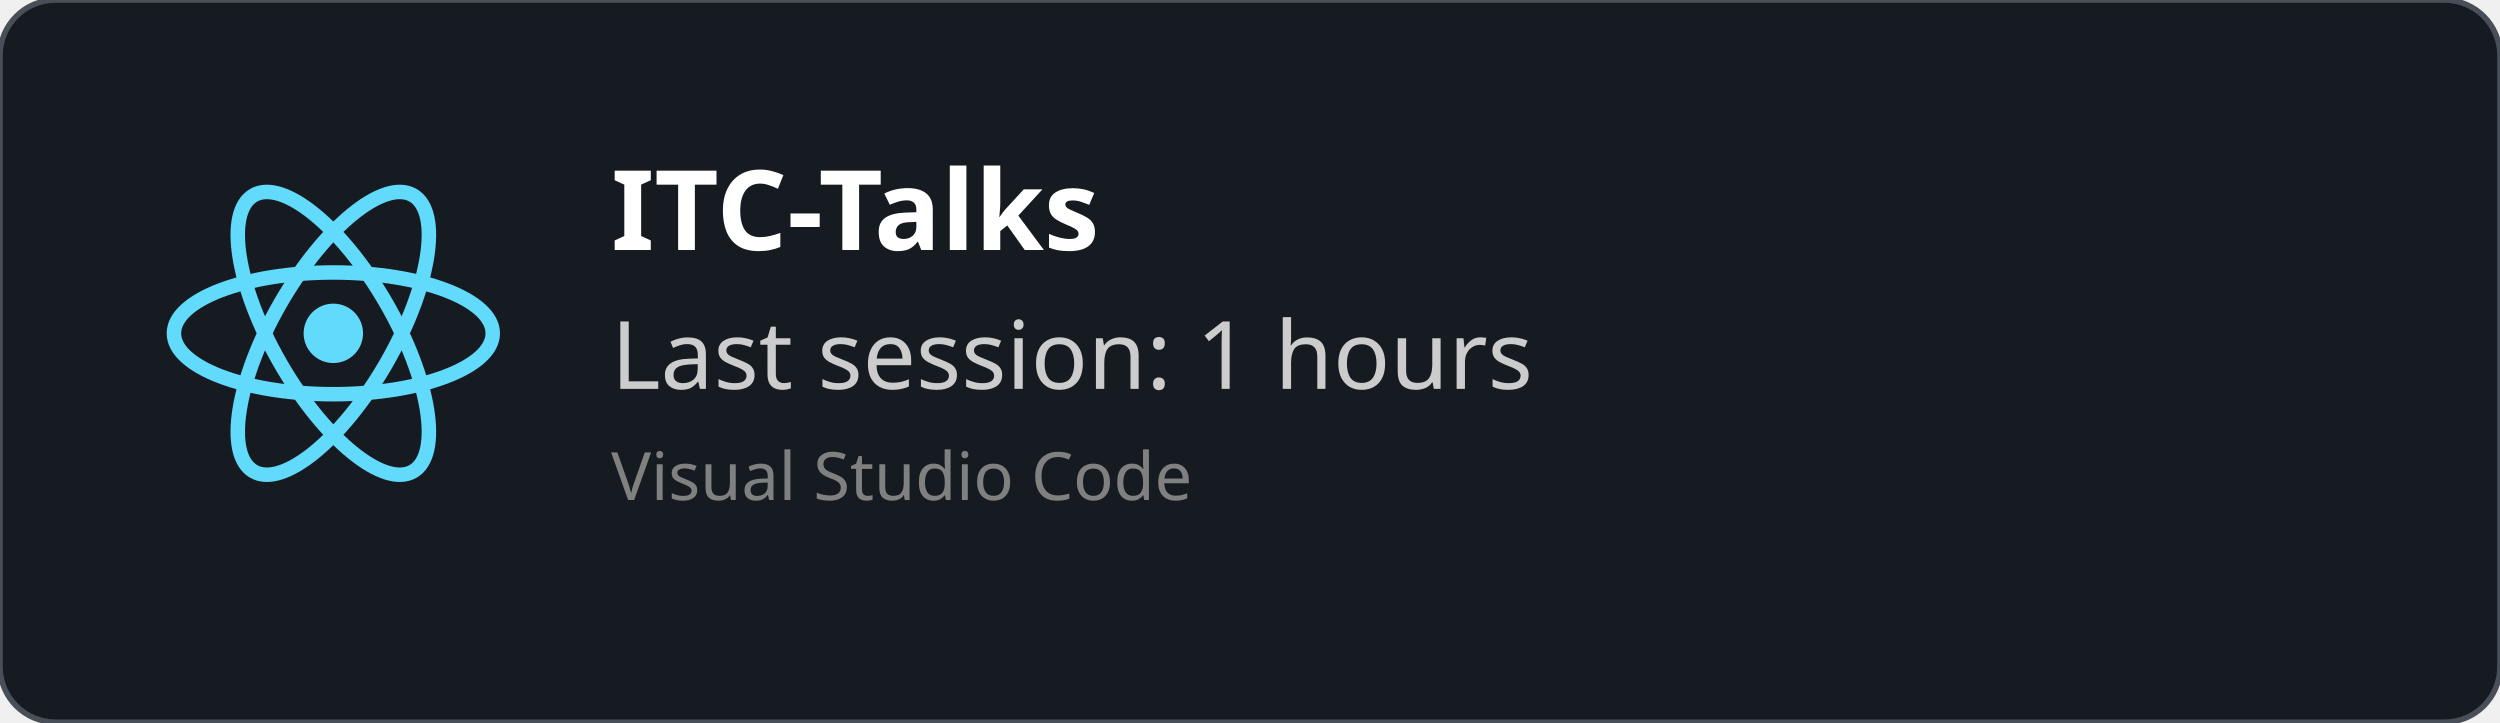
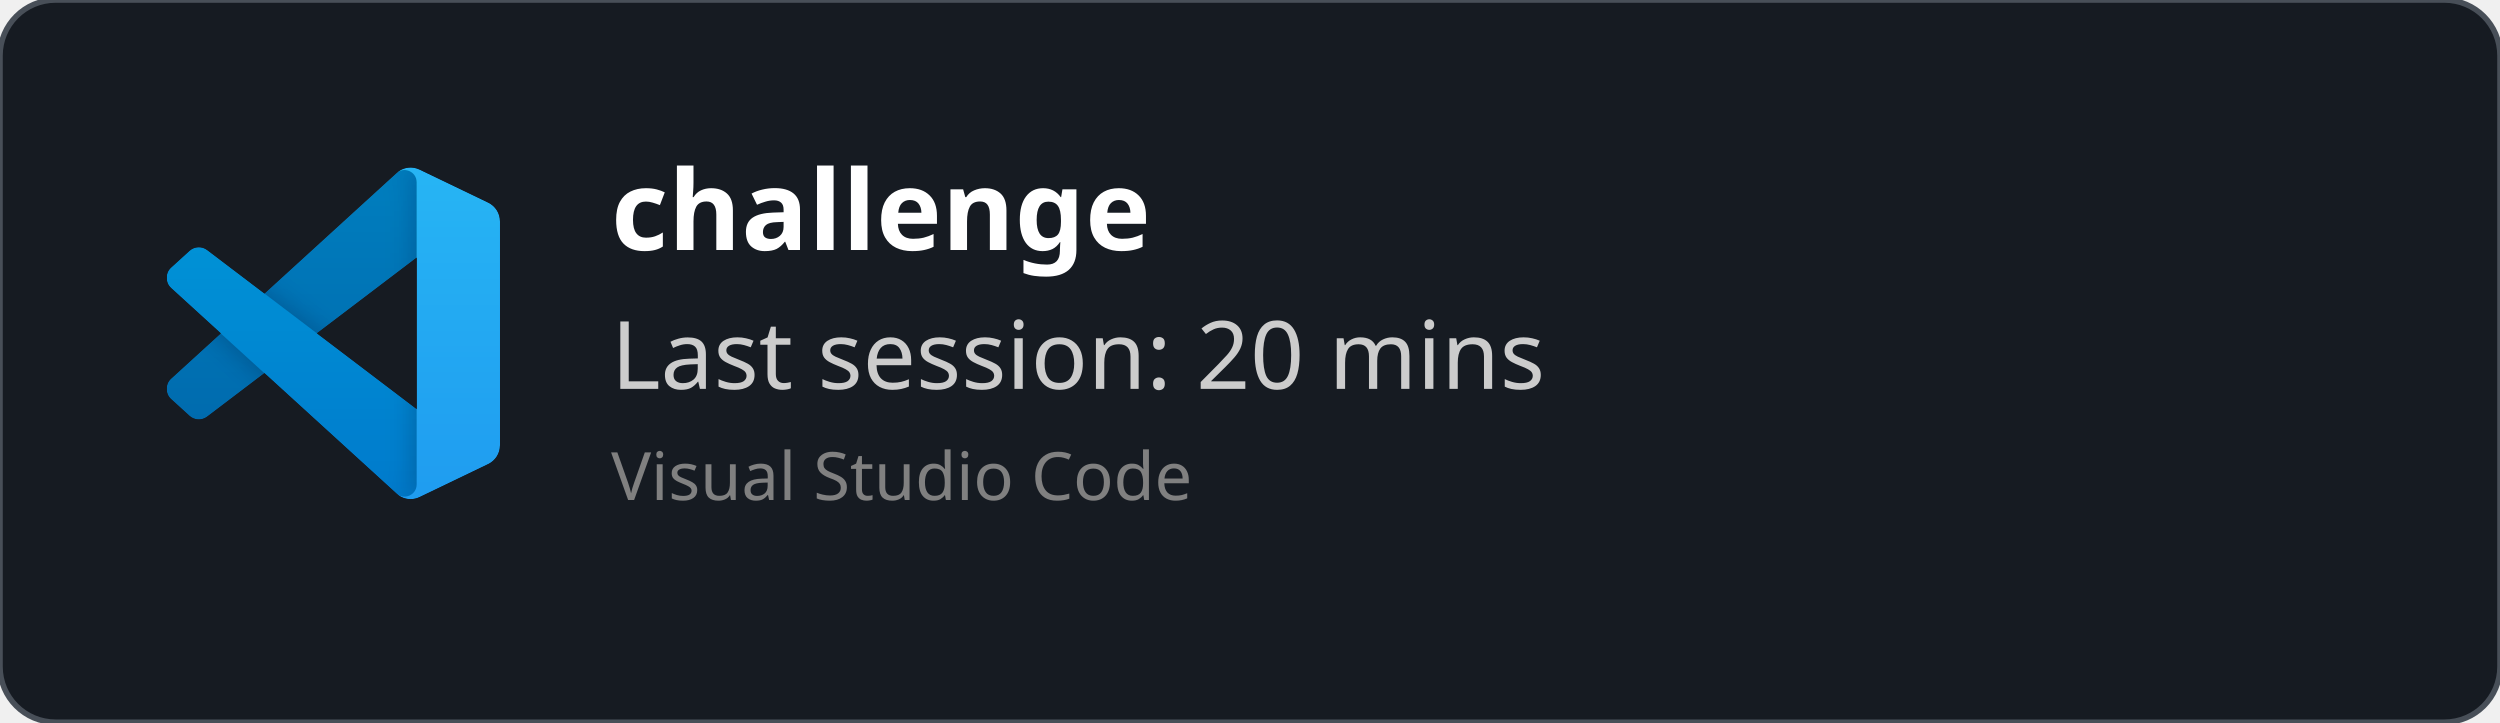
<svg xmlns="http://www.w3.org/2000/svg" width="450" height="130" viewBox="0 0 450 130" fill="none" role="img">
  <style>
    *{
        font-family: 'Segoe UI', Ubuntu, monospace
    }
    </style>
  <defs>
    <clipPath id="horizontalClip" x="20" y="20" width="500" height="200">
      <rect x="90" y="20" width="300" height="50" />
    </clipPath>
  </defs>
  <rect width="450" height="130" fill="rgba(22,27,34)" stroke="#484f58" stroke-width="1" fill-opacity="1" stroke-opacity="1" x="0" y="0" rx="10px" ry="10px">
    </rect>
-   <svg height="60" width="60" x="30" y="30" viewBox="-11.5 -10.232 23 20.463">
-     <circle cx="0" cy="0" r="2.05" fill="#61dafb" />
-     <g stroke="#61dafb" stroke-width="1" fill="none">
-       <ellipse rx="11" ry="4.2" />
-       <ellipse rx="11" ry="4.2" transform="rotate(60)" />
-       <ellipse rx="11" ry="4.2" transform="rotate(120)" />
+   <svg width="60" height="60" x="30" y="30" viewBox="0 0 100 100" fill="none" id="vscode">
+     <mask id="mask0" mask-type="alpha" maskUnits="userSpaceOnUse" x="0" y="0" width="100" height="100">
+       <path fill-rule="evenodd" clip-rule="evenodd" d="M70.912 99.317C72.487 99.931 74.283 99.891 75.873 99.126L96.461 89.22C98.624 88.179 100 85.989 100 83.587V16.413C100 14.011 98.624 11.822 96.461 10.781L75.873 0.874C73.786 -0.13 71.345 0.116 69.513 1.447C69.252 1.637 69.003 1.849 68.769 2.083L29.355 38.041L12.187 25.01C10.589 23.797 8.354 23.896 6.869 25.246L1.363 30.255C-0.453 31.906 -0.455 34.763 1.359 36.417L16.247 50L1.359 63.583C-0.455 65.237 -0.453 68.094 1.363 69.745L6.869 74.754C8.354 76.104 10.589 76.204 12.187 74.99L29.355 61.959L68.769 97.917C69.392 98.541 70.125 99.01 70.912 99.317ZM75.015 27.299L45.109 50L75.015 72.701V27.299Z" fill="white" />
+     </mask>
+     <g mask="url(#mask0)">
+       <path d="M96.461 10.796L75.857 0.876C73.472 -0.273 70.622 0.212 68.75 2.083L1.299 63.583C-0.516 65.237 -0.514 68.094 1.303 69.745L6.813 74.754C8.298 76.104 10.535 76.204 12.134 74.99L93.361 13.37C96.086 11.303 100 13.246 100 16.667V16.427C100 14.027 98.625 11.838 96.461 10.796Z" fill="#0065A9" />
+       <g filter="url(#filter0_d)">
+         <path d="M96.461 89.204L75.857 99.124C73.472 100.273 70.622 99.788 68.75 97.917L1.299 36.417C-0.516 34.763 -0.514 31.906 1.303 30.255L6.813 25.246C8.298 23.896 10.535 23.796 12.134 25.009L93.361 86.63C96.086 88.697 100 86.754 100 83.333V83.573C100 85.974 98.625 88.162 96.461 89.204Z" fill="#007ACC" />
+       </g>
+       <g filter="url(#filter1_d)">
+         <path d="M75.858 99.126C73.472 100.274 70.622 99.788 68.75 97.917C71.056 100.223 75 98.59 75 95.328V4.672C75 1.41 71.056 -0.223 68.75 2.083C70.622 0.211 73.472 -0.274 75.858 0.874L96.459 10.781C98.623 11.822 100 14.011 100 16.413V83.587C100 85.989 98.623 88.179 96.459 89.22L75.858 99.126Z" fill="#1F9CF0" />
+       </g>
+       <g style="mix-blend-mode:overlay" opacity="0.25">
+         <path fill-rule="evenodd" clip-rule="evenodd" d="M70.851 99.317C72.426 99.931 74.222 99.891 75.812 99.126L96.4 89.22C98.563 88.179 99.939 85.989 99.939 83.587V16.413C99.939 14.011 98.564 11.822 96.4 10.781L75.812 0.874C73.725 -0.13 71.284 0.116 69.453 1.447C69.191 1.637 68.942 1.849 68.708 2.083L29.294 38.041L12.126 25.01C10.528 23.796 8.293 23.896 6.809 25.246L1.302 30.255C-0.513 31.906 -0.515 34.763 1.298 36.417L16.186 50L1.298 63.583C-0.515 65.237 -0.513 68.094 1.302 69.745L6.809 74.754C8.293 76.104 10.528 76.204 12.126 74.99L29.294 61.959L68.708 97.917C69.332 98.54 70.064 99.01 70.851 99.317ZM74.954 27.299L45.048 50L74.954 72.701V27.299Z" fill="url(#paint0_linear)" />
+       </g>
    </g>
+     <defs>
+       <filter id="filter0_d" x="-8.394" y="15.829" width="116.727" height="92.246" filterUnits="userSpaceOnUse" color-interpolation-filters="sRGB">
+         <feFlood flood-opacity="0" result="BackgroundImageFix" />
+         <feColorMatrix in="SourceAlpha" type="matrix" values="0 0 0 0 0 0 0 0 0 0 0 0 0 0 0 0 0 0 127 0" />
+         <feOffset />
+         <feGaussianBlur stdDeviation="4.167" />
+         <feColorMatrix type="matrix" values="0 0 0 0 0 0 0 0 0 0 0 0 0 0 0 0 0 0 0.25 0" />
+         <feBlend mode="overlay" in2="BackgroundImageFix" result="effect1_dropShadow" />
+         <feBlend mode="normal" in="SourceGraphic" in2="effect1_dropShadow" result="shape" />
+       </filter>
+       <filter id="filter1_d" x="60.417" y="-8.076" width="47.917" height="116.151" filterUnits="userSpaceOnUse" color-interpolation-filters="sRGB">
+         <feFlood flood-opacity="0" result="BackgroundImageFix" />
+         <feColorMatrix in="SourceAlpha" type="matrix" values="0 0 0 0 0 0 0 0 0 0 0 0 0 0 0 0 0 0 127 0" />
+         <feOffset />
+         <feGaussianBlur stdDeviation="4.167" />
+         <feColorMatrix type="matrix" values="0 0 0 0 0 0 0 0 0 0 0 0 0 0 0 0 0 0 0.25 0" />
+         <feBlend mode="overlay" in2="BackgroundImageFix" result="effect1_dropShadow" />
+         <feBlend mode="normal" in="SourceGraphic" in2="effect1_dropShadow" result="shape" />
+       </filter>
+       <linearGradient id="paint0_linear" x1="49.939" y1="0.258" x2="49.939" y2="99.742" gradientUnits="userSpaceOnUse">
+         <stop stop-color="white" />
+         <stop offset="1" stop-color="white" stop-opacity="0" />
+       </linearGradient>
+     </defs>
  </svg>
  <text x="110" y="45" font-size="20" clip-path="url(#horizontalClip)" font-weight="bold" font-family="Ubuntu" fill="white">
-     ITC-Talks
+     challenge
    </text>
  <text x="110" y="70" font-size="17px" font-family="Ubuntu" fill="#ccc">
-     Last session: 1 hours
+     Last session: 20 mins
    </text>
  <text x="110" y="90" font-size="12px" font-family="Ubuntu" fill="grey">
    Visual Studio Code
    </text>
</svg>
